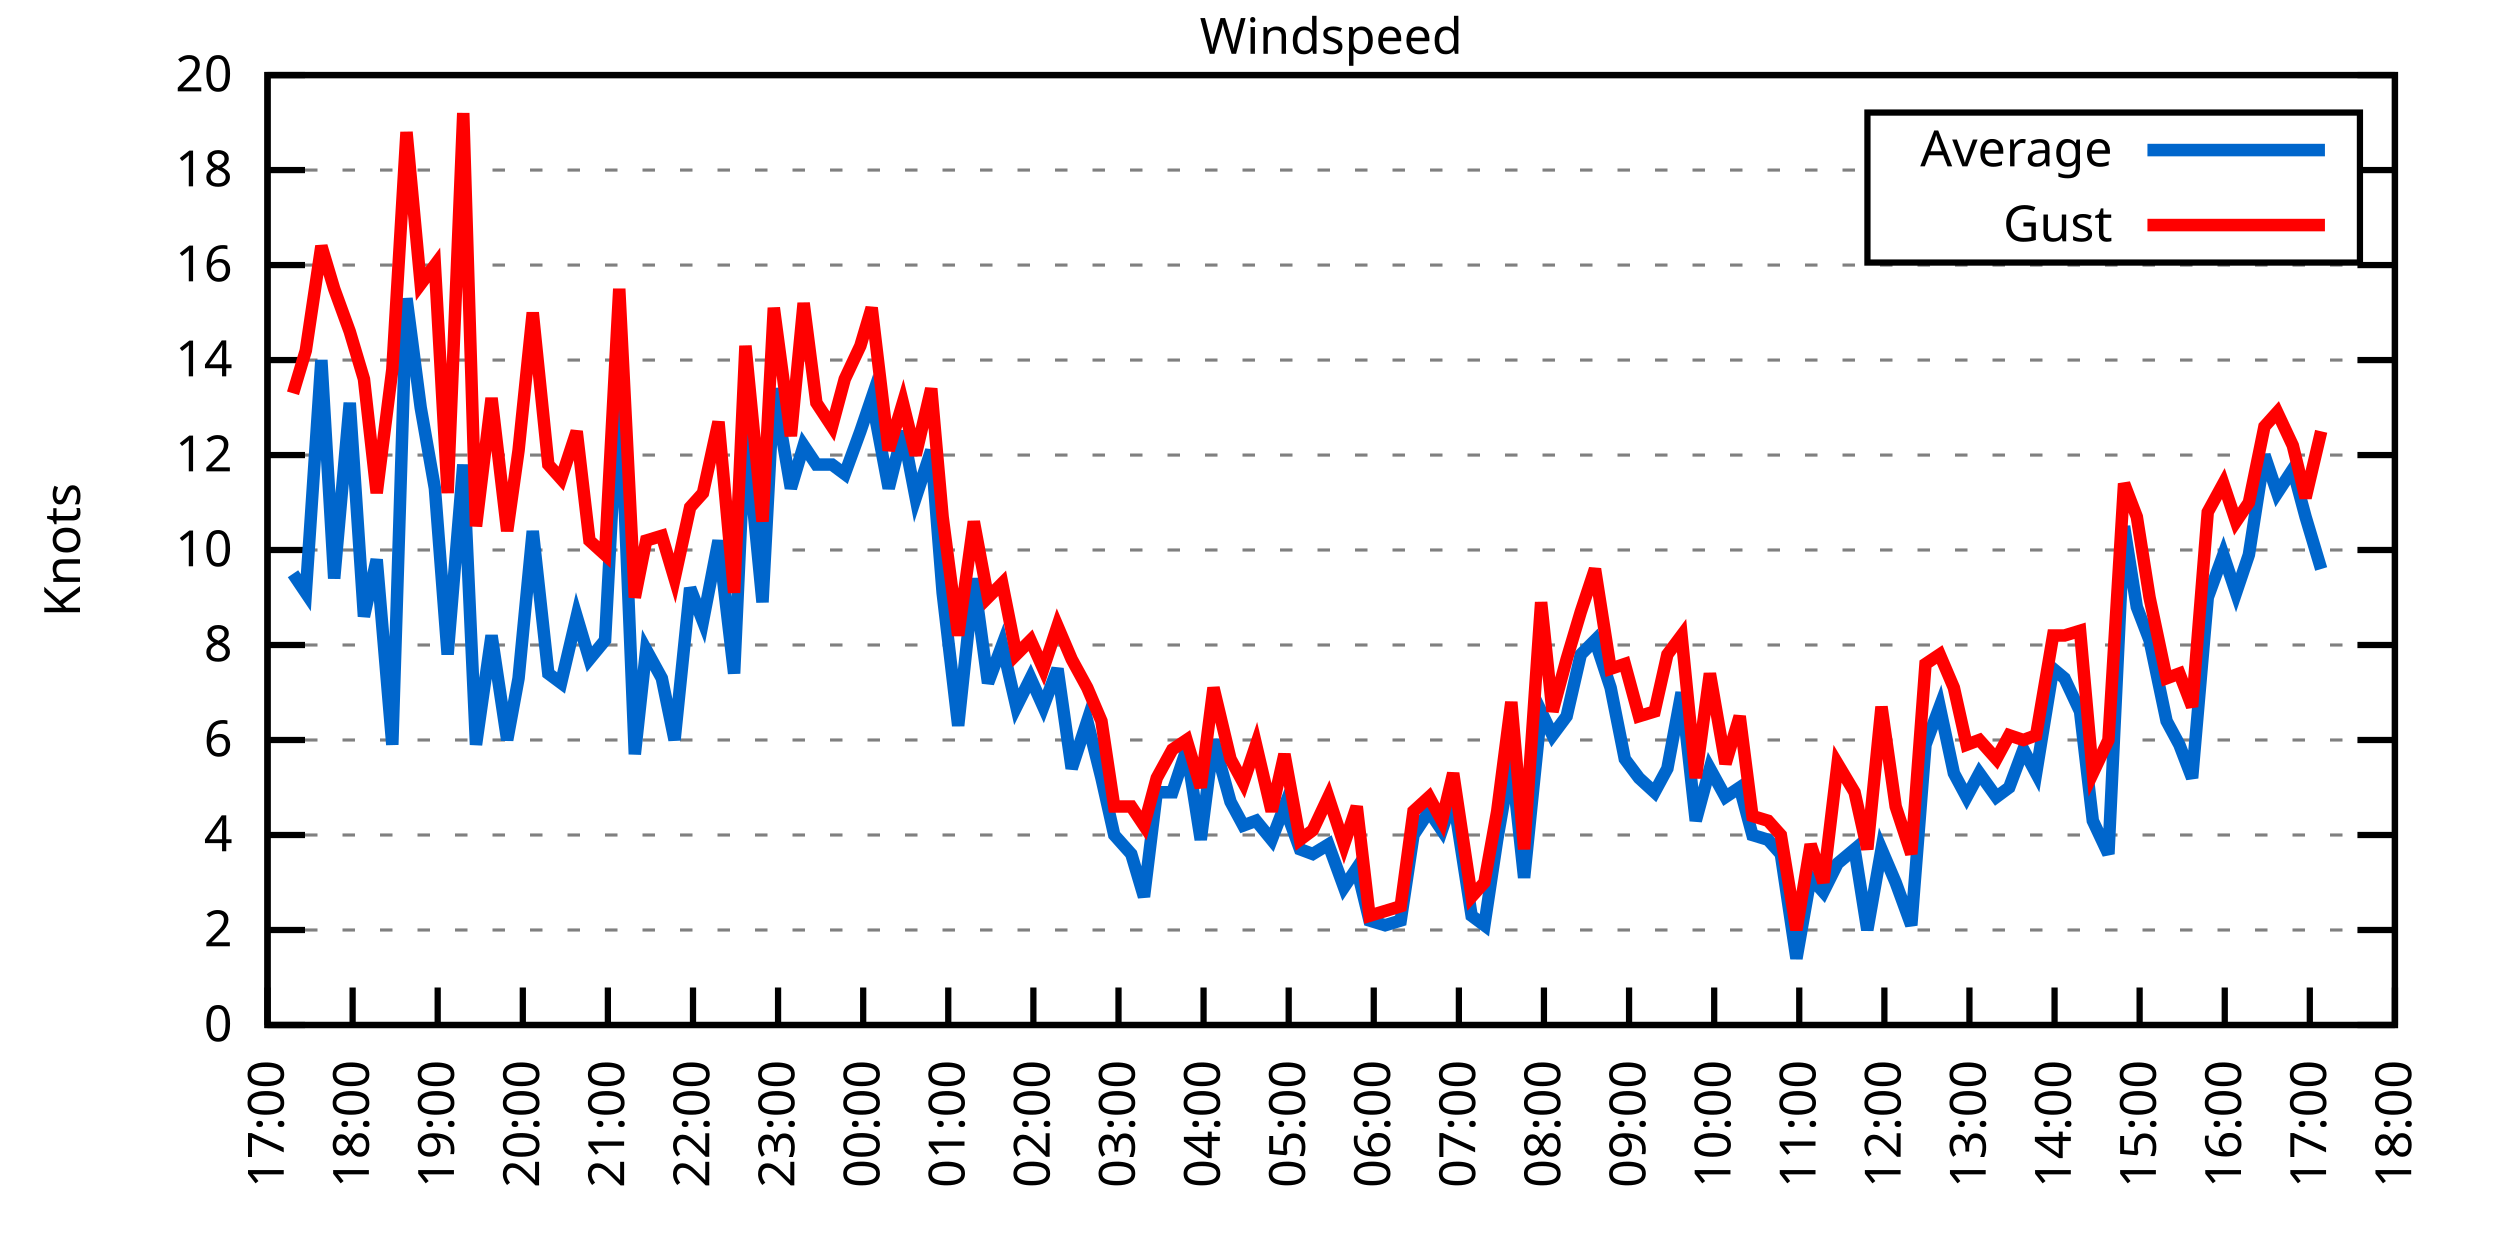
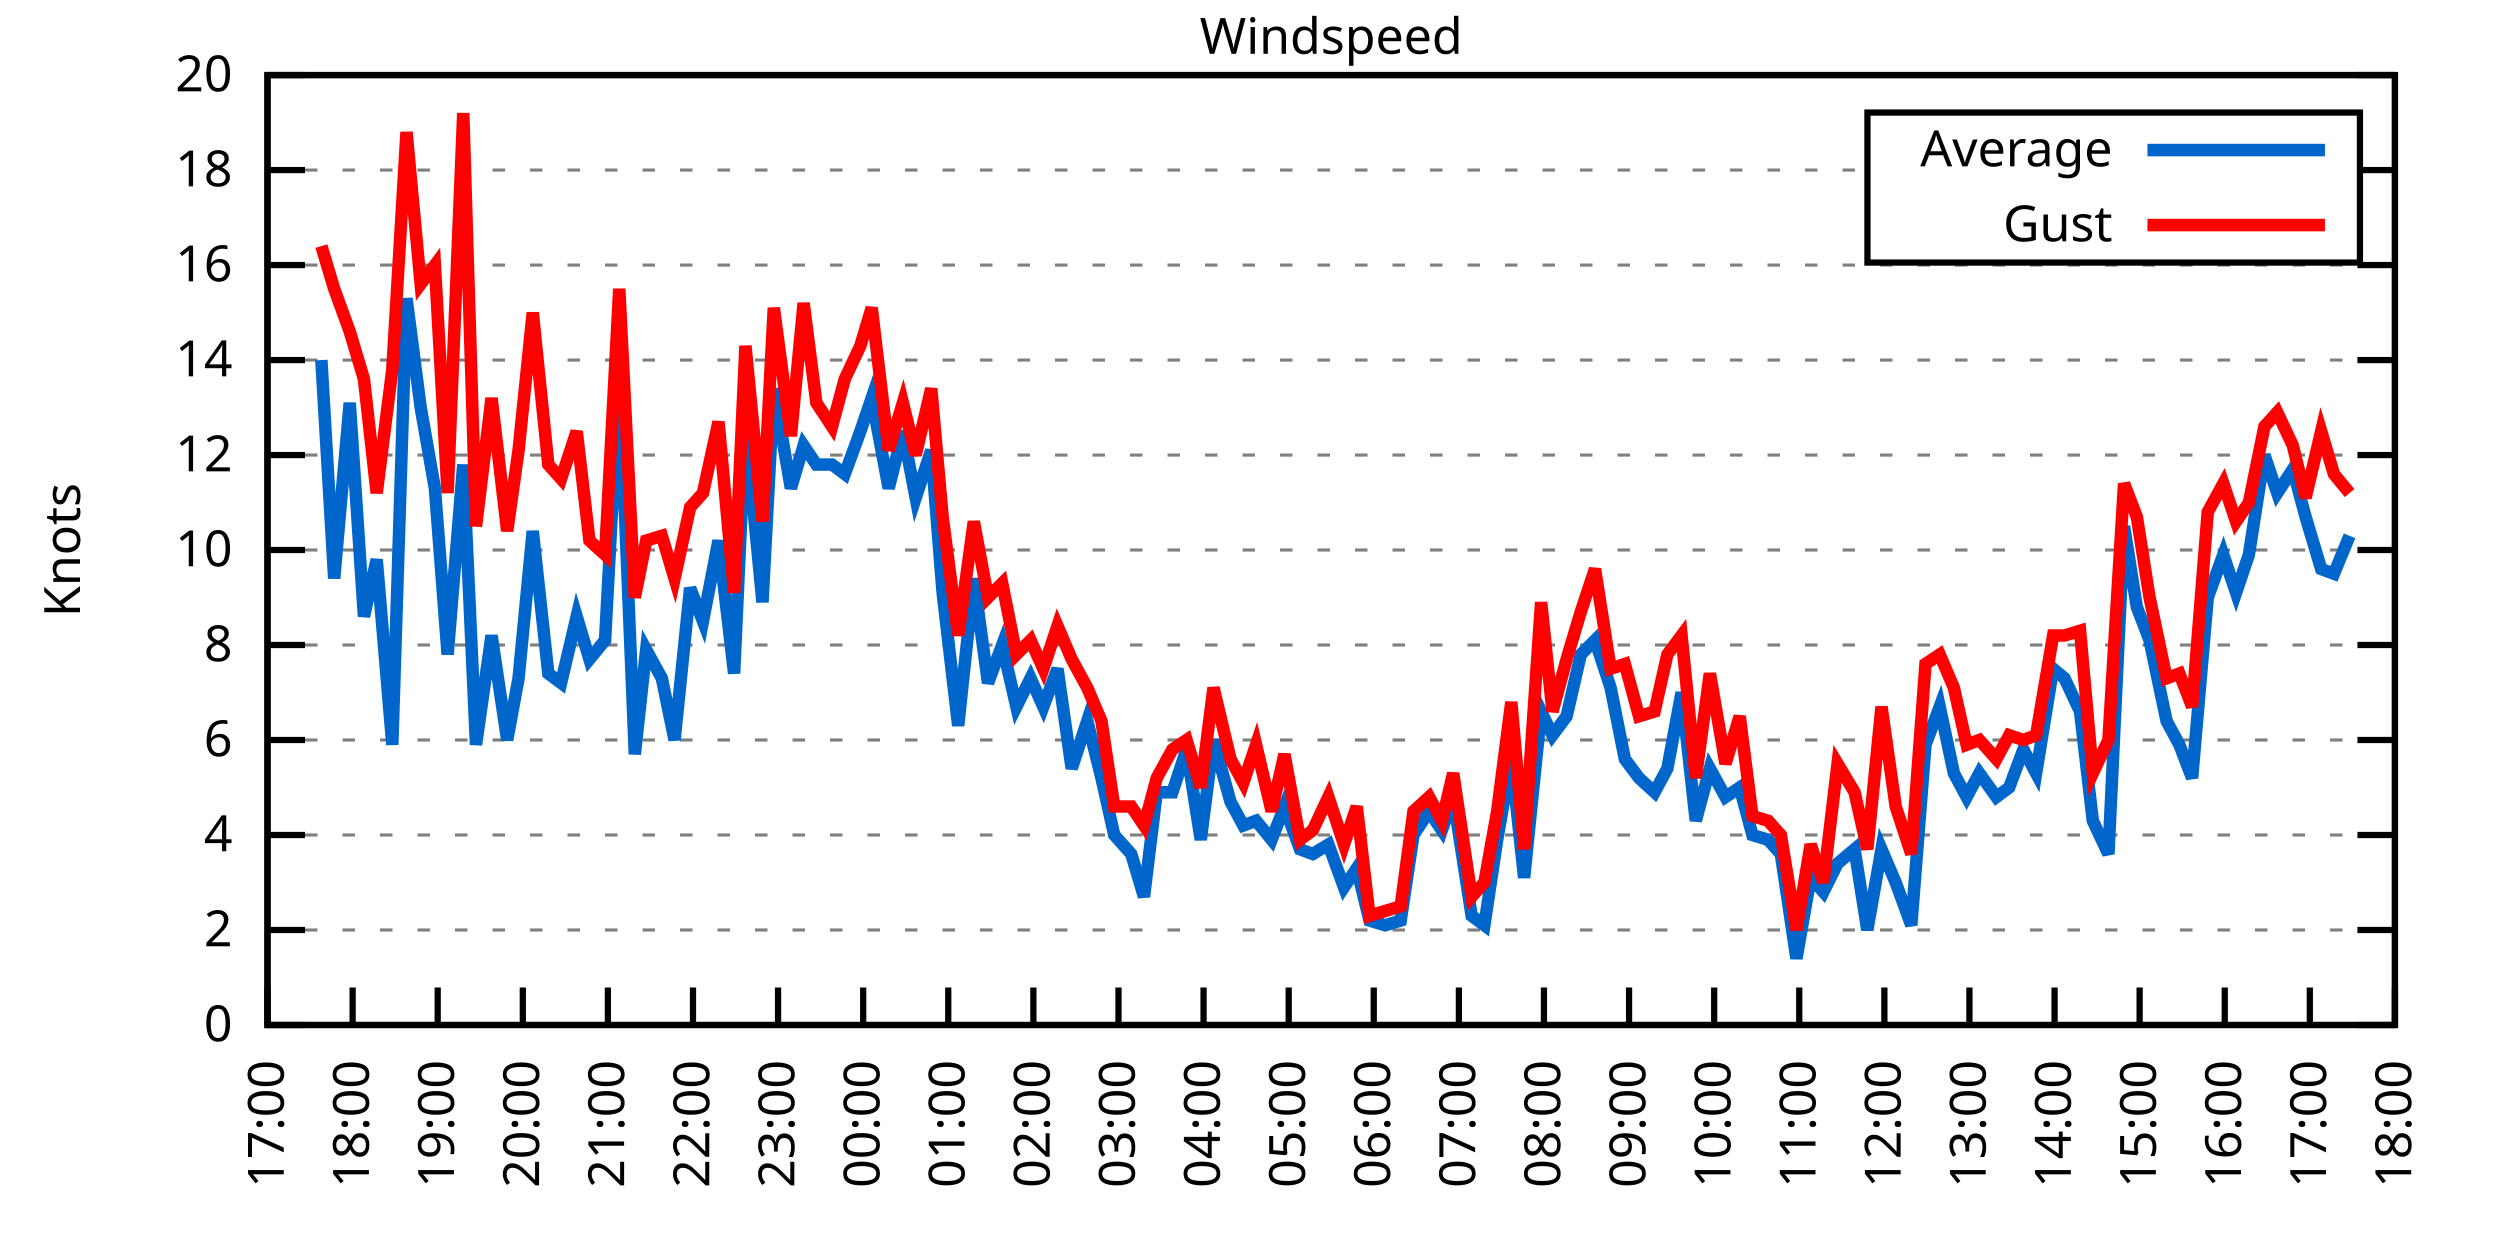
<svg xmlns="http://www.w3.org/2000/svg" xmlns:xlink="http://www.w3.org/1999/xlink" width="400" height="200" viewBox="0 0 400 200">
  <g id="gnuplot_canvas">
    <rect x="0" y="0" width="400" height="200" fill="none" />
    <defs>
      <circle id="gpDot" r="0.5" stroke-width="0.5" stroke="currentColor" />
      <path id="gpPt0" stroke-width="0.333" stroke="currentColor" d="M-1,0 h2 M0,-1 v2" />
      <path id="gpPt1" stroke-width="0.333" stroke="currentColor" d="M-1,-1 L1,1 M1,-1 L-1,1" />
      <path id="gpPt2" stroke-width="0.333" stroke="currentColor" d="M-1,0 L1,0 M0,-1 L0,1 M-1,-1 L1,1 M-1,1 L1,-1" />
      <rect id="gpPt3" stroke-width="0.333" stroke="currentColor" x="-1" y="-1" width="2" height="2" />
      <rect id="gpPt4" stroke-width="0.333" stroke="currentColor" fill="currentColor" x="-1" y="-1" width="2" height="2" />
      <circle id="gpPt5" stroke-width="0.333" stroke="currentColor" cx="0" cy="0" r="1" />
      <use xlink:href="#gpPt5" id="gpPt6" fill="currentColor" stroke="none" />
      <path id="gpPt7" stroke-width="0.333" stroke="currentColor" d="M0,-1.33 L-1.33,0.67 L1.33,0.67 z" />
      <use xlink:href="#gpPt7" id="gpPt8" fill="currentColor" stroke="none" />
      <use xlink:href="#gpPt7" id="gpPt9" stroke="currentColor" transform="rotate(180)" />
      <use xlink:href="#gpPt9" id="gpPt10" fill="currentColor" stroke="none" />
      <use xlink:href="#gpPt3" id="gpPt11" stroke="currentColor" transform="rotate(45)" />
      <use xlink:href="#gpPt11" id="gpPt12" fill="currentColor" stroke="none" />
      <path id="gpPt13" stroke-width="0.333" stroke="currentColor" d="M0,1.330 L1.265,0.411 L0.782,-1.067 L-0.782,-1.076 L-1.265,0.411 z" />
      <use xlink:href="#gpPt13" id="gpPt14" fill="currentColor" stroke="none" />
      <filter id="textbox" filterUnits="objectBoundingBox" x="0" y="0" height="1" width="1">
        <feFlood flood-color="white" flood-opacity="1" result="bgnd" />
        <feComposite in="SourceGraphic" in2="bgnd" operator="atop" />
      </filter>
      <filter id="greybox" filterUnits="objectBoundingBox" x="0" y="0" height="1" width="1">
        <feFlood flood-color="lightgrey" flood-opacity="1" result="grey" />
        <feComposite in="SourceGraphic" in2="grey" operator="atop" />
      </filter>
    </defs>
    <g fill="none" color="white" stroke="currentColor" stroke-width="1.00" stroke-linecap="butt" stroke-linejoin="miter">
</g>
    <g fill="none" color="black" stroke="currentColor" stroke-width="1.00" stroke-linecap="butt" stroke-linejoin="miter">
      <g stroke="none" shape-rendering="crispEdges">
        <polygon fill="rgb(255, 255, 255)" points="42.80,164.00 383.18,164.00 383.18,12.02 42.80,12.02 " />
      </g>
    </g>
    <g fill="none" color="black" stroke="currentColor" stroke-width="1.00" stroke-linecap="butt" stroke-linejoin="miter">
</g>
    <g fill="none" color="black" stroke="black" stroke-width="0.50" stroke-linecap="butt" stroke-linejoin="miter">
</g>
    <g fill="none" color="gray" stroke="currentColor" stroke-width="0.50" stroke-linecap="butt" stroke-linejoin="miter">
      <path stroke="gray" stroke-dasharray="2,4" class="gridline" d="M42.80,164.00 L383.19,164.00  " />
    </g>
    <g fill="none" color="gray" stroke="gray" stroke-width="1.00" stroke-linecap="butt" stroke-linejoin="miter">
</g>
    <g fill="none" color="black" stroke="currentColor" stroke-width="1.00" stroke-linecap="butt" stroke-linejoin="miter">
      <path stroke="black" d="M42.80,164.00 L48.80,164.00 M383.19,164.00 L377.19,164.00  " />
      <g transform="translate(37.20,166.60)" stroke="none" fill="black" font-family="Sans" font-size="8.00" text-anchor="end">
        <text>
          <tspan font-family="Sans"> 0</tspan>
        </text>
      </g>
    </g>
    <g fill="none" color="black" stroke="currentColor" stroke-width="1.00" stroke-linecap="butt" stroke-linejoin="miter">
</g>
    <g fill="none" color="black" stroke="black" stroke-width="0.50" stroke-linecap="butt" stroke-linejoin="miter">
</g>
    <g fill="none" color="gray" stroke="currentColor" stroke-width="0.50" stroke-linecap="butt" stroke-linejoin="miter">
      <path stroke="gray" stroke-dasharray="2,4" class="gridline" d="M42.80,148.80 L383.19,148.80  " />
    </g>
    <g fill="none" color="gray" stroke="gray" stroke-width="1.00" stroke-linecap="butt" stroke-linejoin="miter">
</g>
    <g fill="none" color="black" stroke="currentColor" stroke-width="1.00" stroke-linecap="butt" stroke-linejoin="miter">
      <path stroke="black" d="M42.80,148.80 L48.80,148.80 M383.19,148.80 L377.19,148.80  " />
      <g transform="translate(37.20,151.40)" stroke="none" fill="black" font-family="Sans" font-size="8.00" text-anchor="end">
        <text>
          <tspan font-family="Sans"> 2</tspan>
        </text>
      </g>
    </g>
    <g fill="none" color="black" stroke="currentColor" stroke-width="1.00" stroke-linecap="butt" stroke-linejoin="miter">
</g>
    <g fill="none" color="black" stroke="black" stroke-width="0.50" stroke-linecap="butt" stroke-linejoin="miter">
</g>
    <g fill="none" color="gray" stroke="currentColor" stroke-width="0.50" stroke-linecap="butt" stroke-linejoin="miter">
      <path stroke="gray" stroke-dasharray="2,4" class="gridline" d="M42.80,133.60 L383.19,133.60  " />
    </g>
    <g fill="none" color="gray" stroke="gray" stroke-width="1.00" stroke-linecap="butt" stroke-linejoin="miter">
</g>
    <g fill="none" color="black" stroke="currentColor" stroke-width="1.00" stroke-linecap="butt" stroke-linejoin="miter">
      <path stroke="black" d="M42.80,133.60 L48.80,133.60 M383.19,133.60 L377.19,133.60  " />
      <g transform="translate(37.20,136.20)" stroke="none" fill="black" font-family="Sans" font-size="8.00" text-anchor="end">
        <text>
          <tspan font-family="Sans"> 4</tspan>
        </text>
      </g>
    </g>
    <g fill="none" color="black" stroke="currentColor" stroke-width="1.00" stroke-linecap="butt" stroke-linejoin="miter">
</g>
    <g fill="none" color="black" stroke="black" stroke-width="0.50" stroke-linecap="butt" stroke-linejoin="miter">
</g>
    <g fill="none" color="gray" stroke="currentColor" stroke-width="0.50" stroke-linecap="butt" stroke-linejoin="miter">
      <path stroke="gray" stroke-dasharray="2,4" class="gridline" d="M42.80,118.40 L383.19,118.40  " />
    </g>
    <g fill="none" color="gray" stroke="gray" stroke-width="1.00" stroke-linecap="butt" stroke-linejoin="miter">
</g>
    <g fill="none" color="black" stroke="currentColor" stroke-width="1.00" stroke-linecap="butt" stroke-linejoin="miter">
      <path stroke="black" d="M42.80,118.40 L48.80,118.40 M383.19,118.40 L377.19,118.40  " />
      <g transform="translate(37.20,121.00)" stroke="none" fill="black" font-family="Sans" font-size="8.00" text-anchor="end">
        <text>
          <tspan font-family="Sans"> 6</tspan>
        </text>
      </g>
    </g>
    <g fill="none" color="black" stroke="currentColor" stroke-width="1.00" stroke-linecap="butt" stroke-linejoin="miter">
</g>
    <g fill="none" color="black" stroke="black" stroke-width="0.50" stroke-linecap="butt" stroke-linejoin="miter">
</g>
    <g fill="none" color="gray" stroke="currentColor" stroke-width="0.50" stroke-linecap="butt" stroke-linejoin="miter">
      <path stroke="gray" stroke-dasharray="2,4" class="gridline" d="M42.80,103.20 L383.19,103.20  " />
    </g>
    <g fill="none" color="gray" stroke="gray" stroke-width="1.00" stroke-linecap="butt" stroke-linejoin="miter">
</g>
    <g fill="none" color="black" stroke="currentColor" stroke-width="1.00" stroke-linecap="butt" stroke-linejoin="miter">
      <path stroke="black" d="M42.80,103.20 L48.80,103.20 M383.19,103.20 L377.19,103.20  " />
      <g transform="translate(37.20,105.80)" stroke="none" fill="black" font-family="Sans" font-size="8.00" text-anchor="end">
        <text>
          <tspan font-family="Sans"> 8</tspan>
        </text>
      </g>
    </g>
    <g fill="none" color="black" stroke="currentColor" stroke-width="1.00" stroke-linecap="butt" stroke-linejoin="miter">
</g>
    <g fill="none" color="black" stroke="black" stroke-width="0.50" stroke-linecap="butt" stroke-linejoin="miter">
</g>
    <g fill="none" color="gray" stroke="currentColor" stroke-width="0.50" stroke-linecap="butt" stroke-linejoin="miter">
      <path stroke="gray" stroke-dasharray="2,4" class="gridline" d="M42.80,88.00 L383.19,88.00  " />
    </g>
    <g fill="none" color="gray" stroke="gray" stroke-width="1.00" stroke-linecap="butt" stroke-linejoin="miter">
</g>
    <g fill="none" color="black" stroke="currentColor" stroke-width="1.00" stroke-linecap="butt" stroke-linejoin="miter">
      <path stroke="black" d="M42.80,88.00 L48.80,88.00 M383.19,88.00 L377.19,88.00  " />
      <g transform="translate(37.20,90.60)" stroke="none" fill="black" font-family="Sans" font-size="8.00" text-anchor="end">
        <text>
          <tspan font-family="Sans"> 10</tspan>
        </text>
      </g>
    </g>
    <g fill="none" color="black" stroke="currentColor" stroke-width="1.00" stroke-linecap="butt" stroke-linejoin="miter">
</g>
    <g fill="none" color="black" stroke="black" stroke-width="0.50" stroke-linecap="butt" stroke-linejoin="miter">
</g>
    <g fill="none" color="gray" stroke="currentColor" stroke-width="0.50" stroke-linecap="butt" stroke-linejoin="miter">
      <path stroke="gray" stroke-dasharray="2,4" class="gridline" d="M42.80,72.81 L383.19,72.81  " />
    </g>
    <g fill="none" color="gray" stroke="gray" stroke-width="1.00" stroke-linecap="butt" stroke-linejoin="miter">
</g>
    <g fill="none" color="black" stroke="currentColor" stroke-width="1.00" stroke-linecap="butt" stroke-linejoin="miter">
      <path stroke="black" d="M42.80,72.81 L48.80,72.81 M383.19,72.81 L377.19,72.81  " />
      <g transform="translate(37.20,75.41)" stroke="none" fill="black" font-family="Sans" font-size="8.00" text-anchor="end">
        <text>
          <tspan font-family="Sans"> 12</tspan>
        </text>
      </g>
    </g>
    <g fill="none" color="black" stroke="currentColor" stroke-width="1.00" stroke-linecap="butt" stroke-linejoin="miter">
</g>
    <g fill="none" color="black" stroke="black" stroke-width="0.50" stroke-linecap="butt" stroke-linejoin="miter">
</g>
    <g fill="none" color="gray" stroke="currentColor" stroke-width="0.50" stroke-linecap="butt" stroke-linejoin="miter">
      <path stroke="gray" stroke-dasharray="2,4" class="gridline" d="M42.80,57.61 L383.19,57.61  " />
    </g>
    <g fill="none" color="gray" stroke="gray" stroke-width="1.00" stroke-linecap="butt" stroke-linejoin="miter">
</g>
    <g fill="none" color="black" stroke="currentColor" stroke-width="1.00" stroke-linecap="butt" stroke-linejoin="miter">
      <path stroke="black" d="M42.80,57.61 L48.80,57.61 M383.19,57.61 L377.19,57.61  " />
      <g transform="translate(37.20,60.21)" stroke="none" fill="black" font-family="Sans" font-size="8.00" text-anchor="end">
        <text>
          <tspan font-family="Sans"> 14</tspan>
        </text>
      </g>
    </g>
    <g fill="none" color="black" stroke="currentColor" stroke-width="1.00" stroke-linecap="butt" stroke-linejoin="miter">
</g>
    <g fill="none" color="black" stroke="black" stroke-width="0.50" stroke-linecap="butt" stroke-linejoin="miter">
</g>
    <g fill="none" color="gray" stroke="currentColor" stroke-width="0.50" stroke-linecap="butt" stroke-linejoin="miter">
      <path stroke="gray" stroke-dasharray="2,4" class="gridline" d="M42.80,42.41 L383.19,42.41  " />
    </g>
    <g fill="none" color="gray" stroke="gray" stroke-width="1.00" stroke-linecap="butt" stroke-linejoin="miter">
</g>
    <g fill="none" color="black" stroke="currentColor" stroke-width="1.00" stroke-linecap="butt" stroke-linejoin="miter">
      <path stroke="black" d="M42.80,42.41 L48.80,42.41 M383.19,42.41 L377.19,42.41  " />
      <g transform="translate(37.20,45.01)" stroke="none" fill="black" font-family="Sans" font-size="8.00" text-anchor="end">
        <text>
          <tspan font-family="Sans"> 16</tspan>
        </text>
      </g>
    </g>
    <g fill="none" color="black" stroke="currentColor" stroke-width="1.00" stroke-linecap="butt" stroke-linejoin="miter">
</g>
    <g fill="none" color="black" stroke="black" stroke-width="0.50" stroke-linecap="butt" stroke-linejoin="miter">
</g>
    <g fill="none" color="gray" stroke="currentColor" stroke-width="0.50" stroke-linecap="butt" stroke-linejoin="miter">
      <path stroke="gray" stroke-dasharray="2,4" class="gridline" d="M42.80,27.21 L298.79,27.21 M377.59,27.21 L383.19,27.21  " />
    </g>
    <g fill="none" color="gray" stroke="gray" stroke-width="1.00" stroke-linecap="butt" stroke-linejoin="miter">
</g>
    <g fill="none" color="black" stroke="currentColor" stroke-width="1.00" stroke-linecap="butt" stroke-linejoin="miter">
      <path stroke="black" d="M42.80,27.21 L48.80,27.21 M383.19,27.21 L377.19,27.21  " />
      <g transform="translate(37.20,29.81)" stroke="none" fill="black" font-family="Sans" font-size="8.00" text-anchor="end">
        <text>
          <tspan font-family="Sans"> 18</tspan>
        </text>
      </g>
    </g>
    <g fill="none" color="black" stroke="currentColor" stroke-width="1.00" stroke-linecap="butt" stroke-linejoin="miter">
</g>
    <g fill="none" color="black" stroke="black" stroke-width="0.50" stroke-linecap="butt" stroke-linejoin="miter">
</g>
    <g fill="none" color="gray" stroke="currentColor" stroke-width="0.50" stroke-linecap="butt" stroke-linejoin="miter">
      <path stroke="gray" stroke-dasharray="2,4" class="gridline" d="M42.80,12.01 L383.19,12.01  " />
    </g>
    <g fill="none" color="gray" stroke="gray" stroke-width="1.00" stroke-linecap="butt" stroke-linejoin="miter">
</g>
    <g fill="none" color="black" stroke="currentColor" stroke-width="1.00" stroke-linecap="butt" stroke-linejoin="miter">
      <path stroke="black" d="M42.80,12.01 L48.80,12.01 M383.19,12.01 L377.19,12.01  " />
      <g transform="translate(37.20,14.61)" stroke="none" fill="black" font-family="Sans" font-size="8.00" text-anchor="end">
        <text>
          <tspan font-family="Sans"> 20</tspan>
        </text>
      </g>
    </g>
    <g fill="none" color="black" stroke="currentColor" stroke-width="1.00" stroke-linecap="butt" stroke-linejoin="miter">
      <path stroke="black" d="M42.80,164.00 L42.80,158.00  " />
      <g transform="translate(45.40,169.60) rotate(270.00)" stroke="none" fill="black" font-family="Sans" font-size="8.00" text-anchor="end">
        <text>
          <tspan font-family="Sans">17:00</tspan>
        </text>
      </g>
    </g>
    <g fill="none" color="black" stroke="currentColor" stroke-width="1.00" stroke-linecap="butt" stroke-linejoin="miter">
      <path stroke="black" d="M56.42,164.00 L56.42,158.00  " />
      <g transform="translate(59.02,169.60) rotate(270.00)" stroke="none" fill="black" font-family="Sans" font-size="8.00" text-anchor="end">
        <text>
          <tspan font-family="Sans">18:00</tspan>
        </text>
      </g>
    </g>
    <g fill="none" color="black" stroke="currentColor" stroke-width="1.00" stroke-linecap="butt" stroke-linejoin="miter">
      <path stroke="black" d="M70.03,164.00 L70.03,158.00  " />
      <g transform="translate(72.63,169.60) rotate(270.00)" stroke="none" fill="black" font-family="Sans" font-size="8.00" text-anchor="end">
        <text>
          <tspan font-family="Sans">19:00</tspan>
        </text>
      </g>
    </g>
    <g fill="none" color="black" stroke="currentColor" stroke-width="1.00" stroke-linecap="butt" stroke-linejoin="miter">
      <path stroke="black" d="M83.65,164.00 L83.65,158.00  " />
      <g transform="translate(86.25,169.60) rotate(270.00)" stroke="none" fill="black" font-family="Sans" font-size="8.00" text-anchor="end">
        <text>
          <tspan font-family="Sans">20:00</tspan>
        </text>
      </g>
    </g>
    <g fill="none" color="black" stroke="currentColor" stroke-width="1.00" stroke-linecap="butt" stroke-linejoin="miter">
      <path stroke="black" d="M97.26,164.00 L97.26,158.00  " />
      <g transform="translate(99.86,169.60) rotate(270.00)" stroke="none" fill="black" font-family="Sans" font-size="8.00" text-anchor="end">
        <text>
          <tspan font-family="Sans">21:00</tspan>
        </text>
      </g>
    </g>
    <g fill="none" color="black" stroke="currentColor" stroke-width="1.00" stroke-linecap="butt" stroke-linejoin="miter">
      <path stroke="black" d="M110.88,164.00 L110.88,158.00  " />
      <g transform="translate(113.48,169.60) rotate(270.00)" stroke="none" fill="black" font-family="Sans" font-size="8.00" text-anchor="end">
        <text>
          <tspan font-family="Sans">22:00</tspan>
        </text>
      </g>
    </g>
    <g fill="none" color="black" stroke="currentColor" stroke-width="1.00" stroke-linecap="butt" stroke-linejoin="miter">
      <path stroke="black" d="M124.49,164.00 L124.49,158.00  " />
      <g transform="translate(127.09,169.60) rotate(270.00)" stroke="none" fill="black" font-family="Sans" font-size="8.00" text-anchor="end">
        <text>
          <tspan font-family="Sans">23:00</tspan>
        </text>
      </g>
    </g>
    <g fill="none" color="black" stroke="currentColor" stroke-width="1.00" stroke-linecap="butt" stroke-linejoin="miter">
      <path stroke="black" d="M138.11,164.00 L138.11,158.00  " />
      <g transform="translate(140.71,169.60) rotate(270.00)" stroke="none" fill="black" font-family="Sans" font-size="8.00" text-anchor="end">
        <text>
          <tspan font-family="Sans">00:00</tspan>
        </text>
      </g>
    </g>
    <g fill="none" color="black" stroke="currentColor" stroke-width="1.00" stroke-linecap="butt" stroke-linejoin="miter">
      <path stroke="black" d="M151.72,164.00 L151.72,158.00  " />
      <g transform="translate(154.32,169.60) rotate(270.00)" stroke="none" fill="black" font-family="Sans" font-size="8.00" text-anchor="end">
        <text>
          <tspan font-family="Sans">01:00</tspan>
        </text>
      </g>
    </g>
    <g fill="none" color="black" stroke="currentColor" stroke-width="1.00" stroke-linecap="butt" stroke-linejoin="miter">
      <path stroke="black" d="M165.34,164.00 L165.34,158.00  " />
      <g transform="translate(167.94,169.60) rotate(270.00)" stroke="none" fill="black" font-family="Sans" font-size="8.00" text-anchor="end">
        <text>
          <tspan font-family="Sans">02:00</tspan>
        </text>
      </g>
    </g>
    <g fill="none" color="black" stroke="currentColor" stroke-width="1.00" stroke-linecap="butt" stroke-linejoin="miter">
      <path stroke="black" d="M178.96,164.00 L178.96,158.00  " />
      <g transform="translate(181.56,169.60) rotate(270.00)" stroke="none" fill="black" font-family="Sans" font-size="8.00" text-anchor="end">
        <text>
          <tspan font-family="Sans">03:00</tspan>
        </text>
      </g>
    </g>
    <g fill="none" color="black" stroke="currentColor" stroke-width="1.00" stroke-linecap="butt" stroke-linejoin="miter">
      <path stroke="black" d="M192.57,164.00 L192.57,158.00  " />
      <g transform="translate(195.17,169.60) rotate(270.00)" stroke="none" fill="black" font-family="Sans" font-size="8.00" text-anchor="end">
        <text>
          <tspan font-family="Sans">04:00</tspan>
        </text>
      </g>
    </g>
    <g fill="none" color="black" stroke="currentColor" stroke-width="1.00" stroke-linecap="butt" stroke-linejoin="miter">
      <path stroke="black" d="M206.19,164.00 L206.19,158.00  " />
      <g transform="translate(208.79,169.60) rotate(270.00)" stroke="none" fill="black" font-family="Sans" font-size="8.00" text-anchor="end">
        <text>
          <tspan font-family="Sans">05:00</tspan>
        </text>
      </g>
    </g>
    <g fill="none" color="black" stroke="currentColor" stroke-width="1.00" stroke-linecap="butt" stroke-linejoin="miter">
      <path stroke="black" d="M219.80,164.00 L219.80,158.00  " />
      <g transform="translate(222.40,169.60) rotate(270.00)" stroke="none" fill="black" font-family="Sans" font-size="8.00" text-anchor="end">
        <text>
          <tspan font-family="Sans">06:00</tspan>
        </text>
      </g>
    </g>
    <g fill="none" color="black" stroke="currentColor" stroke-width="1.00" stroke-linecap="butt" stroke-linejoin="miter">
      <path stroke="black" d="M233.42,164.00 L233.42,158.00  " />
      <g transform="translate(236.02,169.60) rotate(270.00)" stroke="none" fill="black" font-family="Sans" font-size="8.00" text-anchor="end">
        <text>
          <tspan font-family="Sans">07:00</tspan>
        </text>
      </g>
    </g>
    <g fill="none" color="black" stroke="currentColor" stroke-width="1.00" stroke-linecap="butt" stroke-linejoin="miter">
      <path stroke="black" d="M247.03,164.00 L247.03,158.00  " />
      <g transform="translate(249.63,169.60) rotate(270.00)" stroke="none" fill="black" font-family="Sans" font-size="8.00" text-anchor="end">
        <text>
          <tspan font-family="Sans">08:00</tspan>
        </text>
      </g>
    </g>
    <g fill="none" color="black" stroke="currentColor" stroke-width="1.00" stroke-linecap="butt" stroke-linejoin="miter">
      <path stroke="black" d="M260.65,164.00 L260.65,158.00  " />
      <g transform="translate(263.25,169.60) rotate(270.00)" stroke="none" fill="black" font-family="Sans" font-size="8.00" text-anchor="end">
        <text>
          <tspan font-family="Sans">09:00</tspan>
        </text>
      </g>
    </g>
    <g fill="none" color="black" stroke="currentColor" stroke-width="1.00" stroke-linecap="butt" stroke-linejoin="miter">
      <path stroke="black" d="M274.27,164.00 L274.27,158.00  " />
      <g transform="translate(276.87,169.60) rotate(270.00)" stroke="none" fill="black" font-family="Sans" font-size="8.00" text-anchor="end">
        <text>
          <tspan font-family="Sans">10:00</tspan>
        </text>
      </g>
    </g>
    <g fill="none" color="black" stroke="currentColor" stroke-width="1.00" stroke-linecap="butt" stroke-linejoin="miter">
      <path stroke="black" d="M287.88,164.00 L287.88,158.00  " />
      <g transform="translate(290.48,169.60) rotate(270.00)" stroke="none" fill="black" font-family="Sans" font-size="8.00" text-anchor="end">
        <text>
          <tspan font-family="Sans">11:00</tspan>
        </text>
      </g>
    </g>
    <g fill="none" color="black" stroke="currentColor" stroke-width="1.00" stroke-linecap="butt" stroke-linejoin="miter">
      <path stroke="black" d="M301.50,164.00 L301.50,158.00  " />
      <g transform="translate(304.10,169.60) rotate(270.00)" stroke="none" fill="black" font-family="Sans" font-size="8.00" text-anchor="end">
        <text>
          <tspan font-family="Sans">12:00</tspan>
        </text>
      </g>
    </g>
    <g fill="none" color="black" stroke="currentColor" stroke-width="1.00" stroke-linecap="butt" stroke-linejoin="miter">
      <path stroke="black" d="M315.11,164.00 L315.11,158.00  " />
      <g transform="translate(317.71,169.60) rotate(270.00)" stroke="none" fill="black" font-family="Sans" font-size="8.00" text-anchor="end">
        <text>
          <tspan font-family="Sans">13:00</tspan>
        </text>
      </g>
    </g>
    <g fill="none" color="black" stroke="currentColor" stroke-width="1.00" stroke-linecap="butt" stroke-linejoin="miter">
      <path stroke="black" d="M328.73,164.00 L328.73,158.00  " />
      <g transform="translate(331.33,169.60) rotate(270.00)" stroke="none" fill="black" font-family="Sans" font-size="8.00" text-anchor="end">
        <text>
          <tspan font-family="Sans">14:00</tspan>
        </text>
      </g>
    </g>
    <g fill="none" color="black" stroke="currentColor" stroke-width="1.00" stroke-linecap="butt" stroke-linejoin="miter">
      <path stroke="black" d="M342.34,164.00 L342.34,158.00  " />
      <g transform="translate(344.94,169.60) rotate(270.00)" stroke="none" fill="black" font-family="Sans" font-size="8.00" text-anchor="end">
        <text>
          <tspan font-family="Sans">15:00</tspan>
        </text>
      </g>
    </g>
    <g fill="none" color="black" stroke="currentColor" stroke-width="1.00" stroke-linecap="butt" stroke-linejoin="miter">
      <path stroke="black" d="M355.96,164.00 L355.96,158.00  " />
      <g transform="translate(358.56,169.60) rotate(270.00)" stroke="none" fill="black" font-family="Sans" font-size="8.00" text-anchor="end">
        <text>
          <tspan font-family="Sans">16:00</tspan>
        </text>
      </g>
    </g>
    <g fill="none" color="black" stroke="currentColor" stroke-width="1.00" stroke-linecap="butt" stroke-linejoin="miter">
      <path stroke="black" d="M369.57,164.00 L369.57,158.00  " />
      <g transform="translate(372.17,169.60) rotate(270.00)" stroke="none" fill="black" font-family="Sans" font-size="8.00" text-anchor="end">
        <text>
          <tspan font-family="Sans">17:00</tspan>
        </text>
      </g>
    </g>
    <g fill="none" color="black" stroke="currentColor" stroke-width="1.00" stroke-linecap="butt" stroke-linejoin="miter">
      <path stroke="black" d="M383.19,164.00 L383.19,158.00  " />
      <g transform="translate(385.79,169.60) rotate(270.00)" stroke="none" fill="black" font-family="Sans" font-size="8.00" text-anchor="end">
        <text>
          <tspan font-family="Sans">18:00</tspan>
        </text>
      </g>
    </g>
    <g fill="none" color="black" stroke="currentColor" stroke-width="1.00" stroke-linecap="butt" stroke-linejoin="miter">
</g>
    <g fill="none" color="black" stroke="currentColor" stroke-width="1.00" stroke-linecap="butt" stroke-linejoin="miter">
      <path stroke="black" d="M42.80,12.01 L42.80,164.00 L383.19,164.00 L383.19,12.01 L42.80,12.01 Z  " />
    </g>
    <g fill="none" color="black" stroke="currentColor" stroke-width="1.00" stroke-linecap="butt" stroke-linejoin="miter">
</g>
    <g fill="none" color="black" stroke="currentColor" stroke-width="1.00" stroke-linecap="butt" stroke-linejoin="miter">
      <path stroke="black" d="M298.79,42.01 L298.79,18.01 L377.59,18.01 L377.59,42.01 L298.79,42.01 Z  " />
    </g>
    <g id="Windspeed_plot_1">
      <g fill="none" color="white" stroke="black" stroke-width="2.00" stroke-linecap="butt" stroke-linejoin="miter">
</g>
      <g fill="none" color="black" stroke="currentColor" stroke-width="2.00" stroke-linecap="butt" stroke-linejoin="miter">
        <g transform="translate(337.99,26.61)" stroke="none" fill="black" font-family="Sans" font-size="8.00" text-anchor="end">
          <text>
            <tspan font-family="Sans">Average</tspan>
          </text>
        </g>
      </g>
      <g fill="none" color="black" stroke="currentColor" stroke-width="2.00" stroke-linecap="butt" stroke-linejoin="miter">
-         <path stroke="rgb(  0, 102, 204)" d="M343.59,24.01 L371.99,24.01 M46.88,91.80 L48.93,94.84 L51.42,57.61 L53.47,92.56 L55.96,64.45 L58.23,98.64   L60.27,89.52 L62.77,119.16 L65.04,47.73 L67.31,65.21 L69.58,78.13 L71.62,104.72 L74.12,74.33 L76.16,119.16   L78.65,101.68 L81.15,118.40 L82.97,108.52 L85.24,84.97 L87.73,107.76 L89.77,109.28 L92.27,98.64 L94.31,105.48   L96.81,102.44 L99.08,59.89 L101.57,120.68 L103.39,103.96 L105.89,108.52 L107.93,118.40 L110.42,94.08 L112.47,99.40   L114.96,86.49 L117.46,107.76 L119.27,68.25 L122.00,96.36 L123.81,62.17 L126.54,78.13 L128.58,71.29 L130.62,74.33   L133.12,74.33 L135.16,75.85 L137.66,69.01 L139.47,63.69 L142.19,78.13 L144.46,69.01 L146.51,79.65 L149.00,72.05   L150.82,94.84 L153.31,116.12 L155.81,92.56 L158.08,109.28 L160.35,103.20 L162.62,113.08 L164.89,108.52 L166.93,113.08   L169.20,107.00 L171.47,122.96 L173.96,115.36 L176.23,124.48 L178.28,133.60 L181.00,136.64 L183.04,143.48 L185.08,126.76   L187.58,126.76 L189.85,119.92 L192.12,134.36 L194.16,118.40 L196.88,128.28 L198.93,132.08 L200.97,131.32 L203.46,134.36   L205.51,129.04 L208.00,135.88 L210.04,136.64 L212.54,135.12 L215.04,141.96 L217.08,138.92 L219.12,147.28 L221.62,148.04   L224.11,147.28 L226.16,133.60 L228.65,129.80 L230.70,132.84 L232.51,127.52 L235.46,146.52 L237.50,148.04 L239.55,134.36   L241.81,121.44 L243.86,140.44 L246.58,113.84 L248.40,117.64 L250.66,114.60 L252.93,104.72 L255.20,102.44 L257.70,110.04   L259.97,121.44 L262.24,124.48 L264.73,126.76 L266.78,122.96 L269.05,110.80 L271.32,131.32 L273.58,122.96 L276.08,127.52   L278.35,126.00 L280.39,133.60 L282.89,134.36 L284.93,136.64 L287.43,153.36 L289.70,140.44 L291.74,142.72 L294.01,138.16   L296.73,135.88 L298.77,148.80 L301.04,135.88 L303.31,141.20 L305.81,148.04 L308.08,119.16 L310.35,113.08 L312.62,123.72   L314.66,127.52 L316.70,123.72 L319.42,127.52 L321.47,126.00 L323.74,119.92 L325.78,123.72 L328.50,107.00 L330.32,108.52   L332.81,113.84 L334.85,131.32 L337.35,136.64 L339.85,84.21 L341.89,97.12 L343.93,102.44 L346.65,115.36 L348.70,119.16   L350.74,124.48 L353.24,95.60 L355.73,88.76 L357.77,94.84 L359.82,88.76 L362.31,72.81 L364.36,78.89 L366.85,75.09   L368.89,82.69 L371.39,91.04  " />
+         <path stroke="rgb(  0, 102, 204)" d="M343.59,24.01 L371.99,24.01 M51.42,57.61 L53.47,92.56 L55.96,64.45 L58.23,98.64 L60.27,89.52 L62.77,119.16   L65.04,47.73 L67.31,65.21 L69.58,78.13 L71.62,104.72 L74.12,74.33 L76.16,119.16 L78.65,101.68 L81.15,118.40   L82.97,108.52 L85.24,84.97 L87.73,107.76 L89.77,109.28 L92.27,98.64 L94.31,105.48 L96.81,102.44 L99.08,59.89   L101.57,120.68 L103.39,103.96 L105.89,108.52 L107.93,118.40 L110.42,94.08 L112.47,99.40 L114.96,86.49 L117.46,107.76   L119.27,68.25 L122.00,96.36 L123.81,62.17 L126.54,78.13 L128.58,71.29 L130.62,74.33 L133.12,74.33 L135.16,75.85   L137.66,69.01 L139.47,63.69 L142.19,78.13 L144.46,69.01 L146.51,79.65 L149.00,72.05 L150.82,94.84 L153.31,116.12   L155.81,92.56 L158.08,109.28 L160.35,103.20 L162.62,113.08 L164.89,108.52 L166.93,113.08 L169.20,107.00 L171.47,122.96   L173.96,115.36 L176.23,124.48 L178.28,133.60 L181.00,136.64 L183.04,143.48 L185.08,126.76 L187.58,126.76 L189.85,119.92   L192.12,134.36 L194.16,118.40 L196.88,128.28 L198.93,132.08 L200.97,131.32 L203.46,134.36 L205.51,129.04 L208.00,135.88   L210.04,136.64 L212.54,135.12 L215.04,141.96 L217.08,138.92 L219.12,147.28 L221.62,148.04 L224.11,147.28 L226.16,133.60   L228.65,129.80 L230.70,132.84 L232.51,127.52 L235.46,146.52 L237.50,148.04 L239.55,134.36 L241.81,121.44 L243.86,140.44   L246.58,113.84 L248.40,117.64 L250.66,114.60 L252.93,104.72 L255.20,102.44 L257.70,110.04 L259.97,121.44 L262.24,124.48   L264.73,126.76 L266.78,122.96 L269.05,110.80 L271.32,131.32 L273.58,122.96 L276.08,127.52 L278.35,126.00 L280.39,133.60   L282.89,134.36 L284.93,136.64 L287.43,153.36 L289.70,140.44 L291.74,142.72 L294.01,138.16 L296.73,135.88 L298.77,148.80   L301.04,135.88 L303.31,141.20 L305.81,148.04 L308.08,119.16 L310.35,113.08 L312.62,123.72 L314.66,127.52 L316.70,123.72   L319.42,127.52 L321.47,126.00 L323.74,119.92 L325.78,123.72 L328.50,107.00 L330.32,108.52 L332.81,113.84 L334.85,131.32   L337.35,136.64 L339.85,84.21 L341.89,97.12 L343.93,102.44 L346.65,115.36 L348.70,119.16 L350.74,124.48 L353.24,95.60   L355.73,88.76 L357.77,94.84 L359.82,88.76 L362.31,72.81 L364.36,78.89 L366.85,75.09 L368.89,82.69 L371.39,91.04   L373.43,91.80 L375.93,85.73  " />
      </g>
    </g>
    <g id="Windspeed_plot_2">
      <g fill="none" color="black" stroke="currentColor" stroke-width="2.00" stroke-linecap="butt" stroke-linejoin="miter">
        <g transform="translate(337.99,38.61)" stroke="none" fill="black" font-family="Sans" font-size="8.00" text-anchor="end">
          <text>
            <tspan font-family="Sans">Gust</tspan>
          </text>
        </g>
      </g>
      <g fill="none" color="black" stroke="currentColor" stroke-width="2.00" stroke-linecap="butt" stroke-linejoin="miter">
-         <path stroke="rgb(255,   0,   0)" d="M343.59,36.01 L371.99,36.01 M46.88,62.93 L48.93,56.09 L51.42,39.37 L53.47,46.21 L55.96,53.05 L58.23,60.65   L60.27,78.89 L62.77,59.13 L65.04,21.13 L67.31,45.45 L69.58,42.41 L71.62,78.89 L74.12,18.09 L76.16,84.21   L78.65,63.69 L81.15,84.97 L82.97,72.05 L85.24,50.01 L87.73,74.33 L89.77,76.61 L92.27,69.01 L94.31,86.49   L96.81,88.76 L99.08,46.21 L101.57,95.60 L103.39,86.49 L105.89,85.73 L107.93,92.56 L110.42,81.17 L112.47,78.89   L114.96,67.49 L117.46,94.84 L119.27,55.33 L122.00,83.45 L123.81,49.25 L126.54,69.77 L128.58,48.49 L130.62,64.45   L133.12,68.25 L135.16,60.65 L137.66,55.33 L139.47,49.25 L142.19,72.05 L144.46,64.45 L146.51,72.81 L149.00,62.17   L150.82,82.69 L153.31,101.68 L155.81,83.45 L158.08,95.60 L160.35,93.32 L162.62,104.72 L164.89,102.44 L166.93,107.00   L169.20,100.16 L171.47,105.48 L173.96,110.04 L176.23,115.36 L178.28,129.04 L181.00,129.04 L183.04,132.08 L185.08,124.48   L187.58,119.92 L189.85,118.40 L192.12,126.00 L194.16,110.04 L196.88,121.44 L198.93,125.24 L200.97,119.16 L203.46,129.80   L205.51,120.68 L208.00,134.36 L210.04,132.84 L212.54,127.52 L215.04,135.12 L217.08,129.04 L219.12,146.52 L221.62,145.76   L224.11,145.00 L226.16,129.80 L228.65,127.52 L230.70,131.32 L232.51,123.72 L235.46,143.48 L237.50,141.20 L239.55,129.80   L241.81,112.32 L243.86,135.88 L246.58,96.36 L248.40,113.84 L250.66,105.48 L252.93,97.88 L255.20,91.04 L257.70,107.00   L259.97,106.24 L262.24,114.60 L264.73,113.84 L266.78,104.72 L269.05,101.68 L271.32,124.48 L273.58,107.76 L276.08,122.20   L278.35,114.60 L280.39,130.56 L282.89,131.32 L284.93,133.60 L287.43,148.80 L289.70,135.12 L291.74,141.20 L294.01,122.20   L296.73,126.76 L298.77,135.88 L301.04,113.08 L303.31,129.04 L305.81,136.64 L308.08,106.24 L310.35,104.72 L312.62,110.04   L314.66,119.16 L316.70,118.40 L319.42,121.44 L321.47,117.64 L323.74,118.40 L325.78,117.64 L328.50,101.68 L330.32,101.68   L332.81,100.92 L334.85,123.72 L337.35,118.40 L339.85,77.37 L341.89,82.69 L343.93,95.60 L346.65,108.52 L348.70,107.76   L350.74,113.08 L353.24,81.93 L355.73,77.37 L357.77,83.45 L359.82,80.41 L362.31,68.25 L364.36,65.97 L366.85,71.29   L368.89,79.65 L371.39,69.01  " />
+         <path stroke="rgb(255,   0,   0)" d="M343.59,36.01 L371.99,36.01 M51.42,39.37 L53.47,46.21 L55.96,53.05 L58.23,60.65 L60.27,78.89 L62.77,59.13   L65.04,21.13 L67.31,45.45 L69.58,42.41 L71.62,78.89 L74.12,18.09 L76.16,84.21 L78.65,63.69 L81.15,84.97   L82.97,72.05 L85.24,50.01 L87.73,74.33 L89.77,76.61 L92.27,69.01 L94.31,86.49 L96.81,88.76 L99.08,46.21   L101.57,95.60 L103.39,86.49 L105.89,85.73 L107.93,92.56 L110.42,81.17 L112.47,78.89 L114.96,67.49 L117.46,94.84   L119.27,55.33 L122.00,83.45 L123.81,49.25 L126.54,69.77 L128.58,48.49 L130.62,64.45 L133.12,68.25 L135.16,60.65   L137.66,55.33 L139.47,49.25 L142.19,72.05 L144.46,64.45 L146.51,72.81 L149.00,62.17 L150.82,82.69 L153.31,101.68   L155.81,83.45 L158.08,95.60 L160.35,93.32 L162.62,104.72 L164.89,102.44 L166.93,107.00 L169.20,100.16 L171.47,105.48   L173.96,110.04 L176.23,115.36 L178.28,129.04 L181.00,129.04 L183.04,132.08 L185.08,124.48 L187.58,119.92 L189.85,118.40   L192.12,126.00 L194.16,110.04 L196.88,121.44 L198.93,125.24 L200.97,119.16 L203.46,129.80 L205.51,120.68 L208.00,134.36   L210.04,132.84 L212.54,127.52 L215.04,135.12 L217.08,129.04 L219.12,146.52 L221.62,145.76 L224.11,145.00 L226.16,129.80   L228.65,127.52 L230.70,131.32 L232.51,123.72 L235.46,143.48 L237.50,141.20 L239.55,129.80 L241.81,112.32 L243.86,135.88   L246.58,96.36 L248.40,113.84 L250.66,105.48 L252.93,97.88 L255.20,91.04 L257.70,107.00 L259.97,106.24 L262.24,114.60   L264.73,113.84 L266.78,104.72 L269.05,101.68 L271.32,124.48 L273.58,107.76 L276.08,122.20 L278.35,114.60 L280.39,130.56   L282.89,131.32 L284.93,133.60 L287.43,148.80 L289.70,135.12 L291.74,141.20 L294.01,122.20 L296.73,126.76 L298.77,135.88   L301.04,113.08 L303.31,129.04 L305.81,136.64 L308.08,106.24 L310.35,104.72 L312.62,110.04 L314.66,119.16 L316.70,118.40   L319.42,121.44 L321.47,117.64 L323.74,118.40 L325.78,117.64 L328.50,101.68 L330.32,101.68 L332.81,100.92 L334.85,123.72   L337.35,118.40 L339.85,77.37 L341.89,82.69 L343.93,95.60 L346.65,108.52 L348.70,107.76 L350.74,113.08 L353.24,81.93   L355.73,77.37 L357.77,83.45 L359.82,80.41 L362.31,68.25 L364.36,65.97 L366.85,71.29 L368.89,79.65 L371.39,69.01   L373.43,75.85 L375.93,78.89  " />
      </g>
    </g>
    <g fill="none" color="black" stroke="currentColor" stroke-width="2.00" stroke-linecap="butt" stroke-linejoin="miter">
</g>
    <g fill="none" color="black" stroke="black" stroke-width="1.00" stroke-linecap="butt" stroke-linejoin="miter">
</g>
    <g fill="none" color="black" stroke="currentColor" stroke-width="1.00" stroke-linecap="butt" stroke-linejoin="miter">
      <path stroke="black" d="M42.80,12.01 L42.80,164.00 L383.19,164.00 L383.19,12.01 L42.80,12.01 Z  " />
      <g transform="translate(12.80,88.01) rotate(270.00)" stroke="none" fill="black" font-family="Sans" font-size="8.00" text-anchor="middle">
        <text>
          <tspan font-family="Sans">Knots</tspan>
        </text>
      </g>
    </g>
    <g fill="none" color="black" stroke="currentColor" stroke-width="1.00" stroke-linecap="butt" stroke-linejoin="miter">
</g>
    <g fill="none" color="black" stroke="currentColor" stroke-width="1.00" stroke-linecap="butt" stroke-linejoin="miter">
      <g transform="translate(212.99,8.61)" stroke="none" fill="black" font-family="Sans" font-size="8.00" text-anchor="middle">
        <text>
          <tspan font-family="Sans">Windspeed</tspan>
        </text>
      </g>
    </g>
    <g fill="none" color="black" stroke="currentColor" stroke-width="1.00" stroke-linecap="butt" stroke-linejoin="miter">
</g>
  </g>
</svg>
